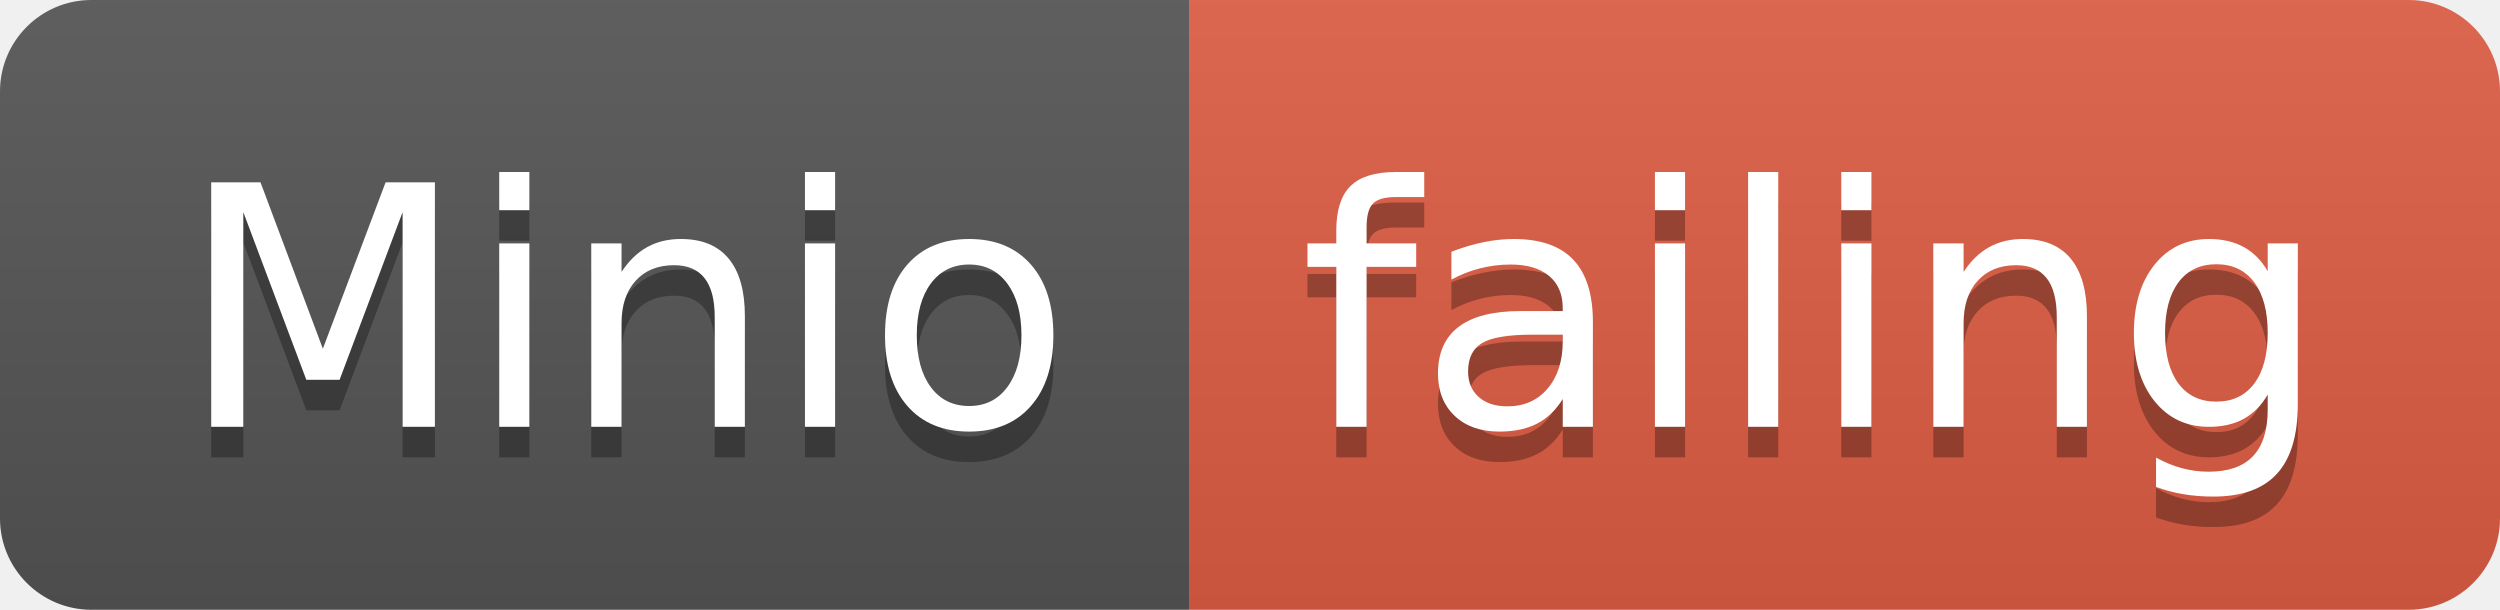
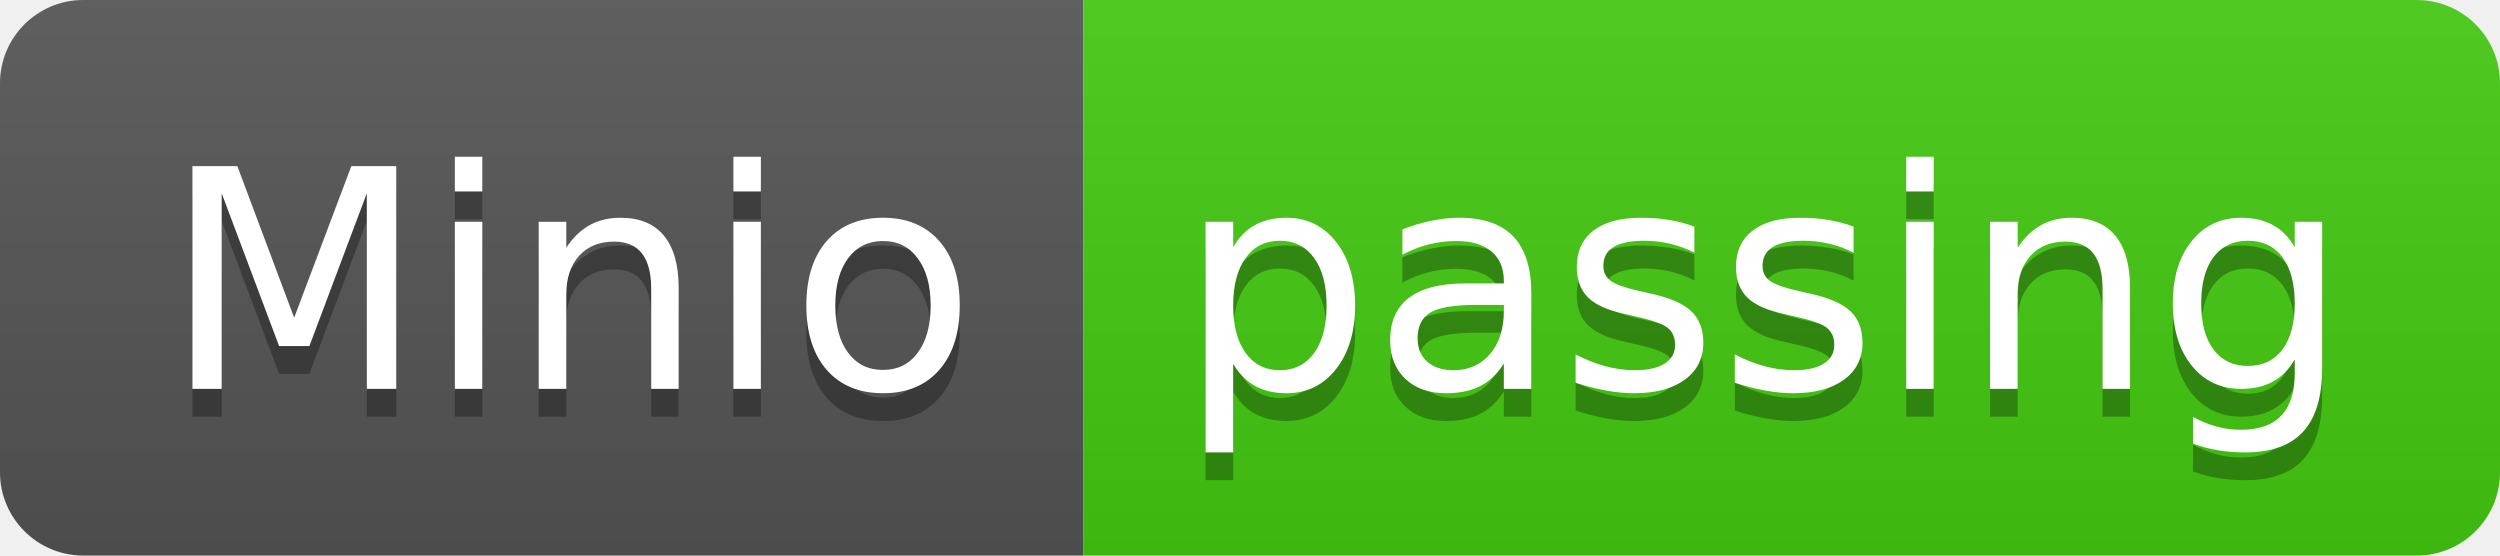
- <svg xmlns="http://www.w3.org/2000/svg" width="82" height="20">
+ <svg xmlns="http://www.w3.org/2000/svg" width="90" height="20">
  <linearGradient id="smooth" x2="0" y2="100%">
    <stop offset="0" stop-color="#bbb" stop-opacity=".1" />
    <stop offset="1" stop-opacity=".1" />
  </linearGradient>
  <clipPath id="round">
-     <rect width="82" height="20" rx="3" fill="#fff" />
+     <rect width="90" height="20" rx="3" fill="#fff" />
  </clipPath>
  <g clip-path="url(#round)">
    <rect width="39" height="20" fill="#555" />
-     <rect x="39" width="43" height="20" fill="#e05d44" />
-     <rect width="82" height="20" fill="url(#smooth)" />
+     <rect x="39" width="51" height="20" fill="#4c1" />
+     <rect width="90" height="20" fill="url(#smooth)" />
  </g>
  <g fill="#fff" text-anchor="middle" font-family="DejaVu Sans,Verdana,Geneva,sans-serif" font-size="110">
    <text x="205" y="150" fill="#010101" fill-opacity=".3" transform="scale(0.1)" textLength="290" lengthAdjust="spacing">Minio</text>
    <text x="205" y="140" transform="scale(0.1)" textLength="290" lengthAdjust="spacing">Minio</text>
-     <text x="595" y="150" fill="#010101" fill-opacity=".3" transform="scale(0.1)" textLength="330" lengthAdjust="spacing">failing</text>
-     <text x="595" y="140" transform="scale(0.1)" textLength="330" lengthAdjust="spacing">failing</text>
+     <text x="635" y="150" fill="#010101" fill-opacity=".3" transform="scale(0.1)" textLength="410" lengthAdjust="spacing">passing</text>
+     <text x="635" y="140" transform="scale(0.1)" textLength="410" lengthAdjust="spacing">passing</text>
  </g>
</svg>
